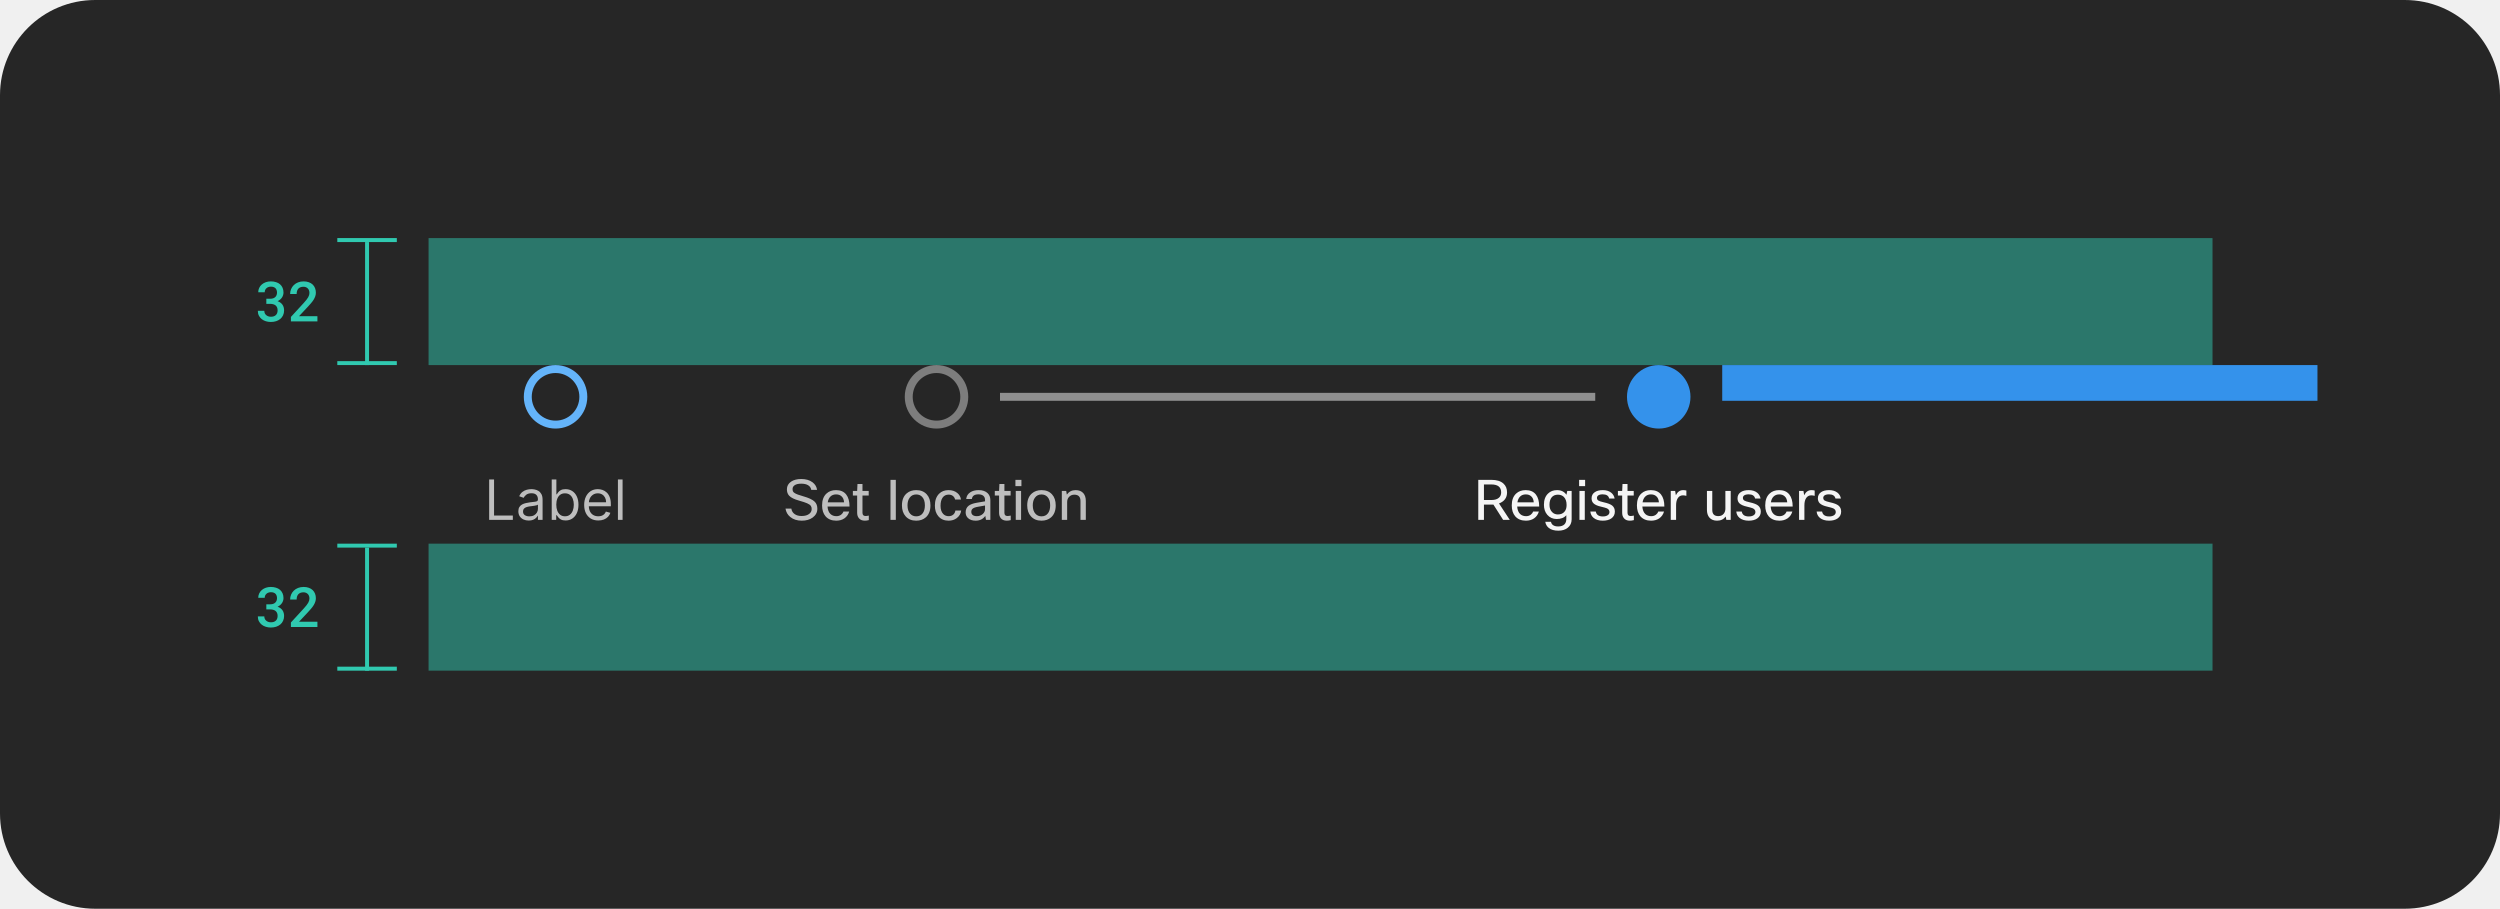
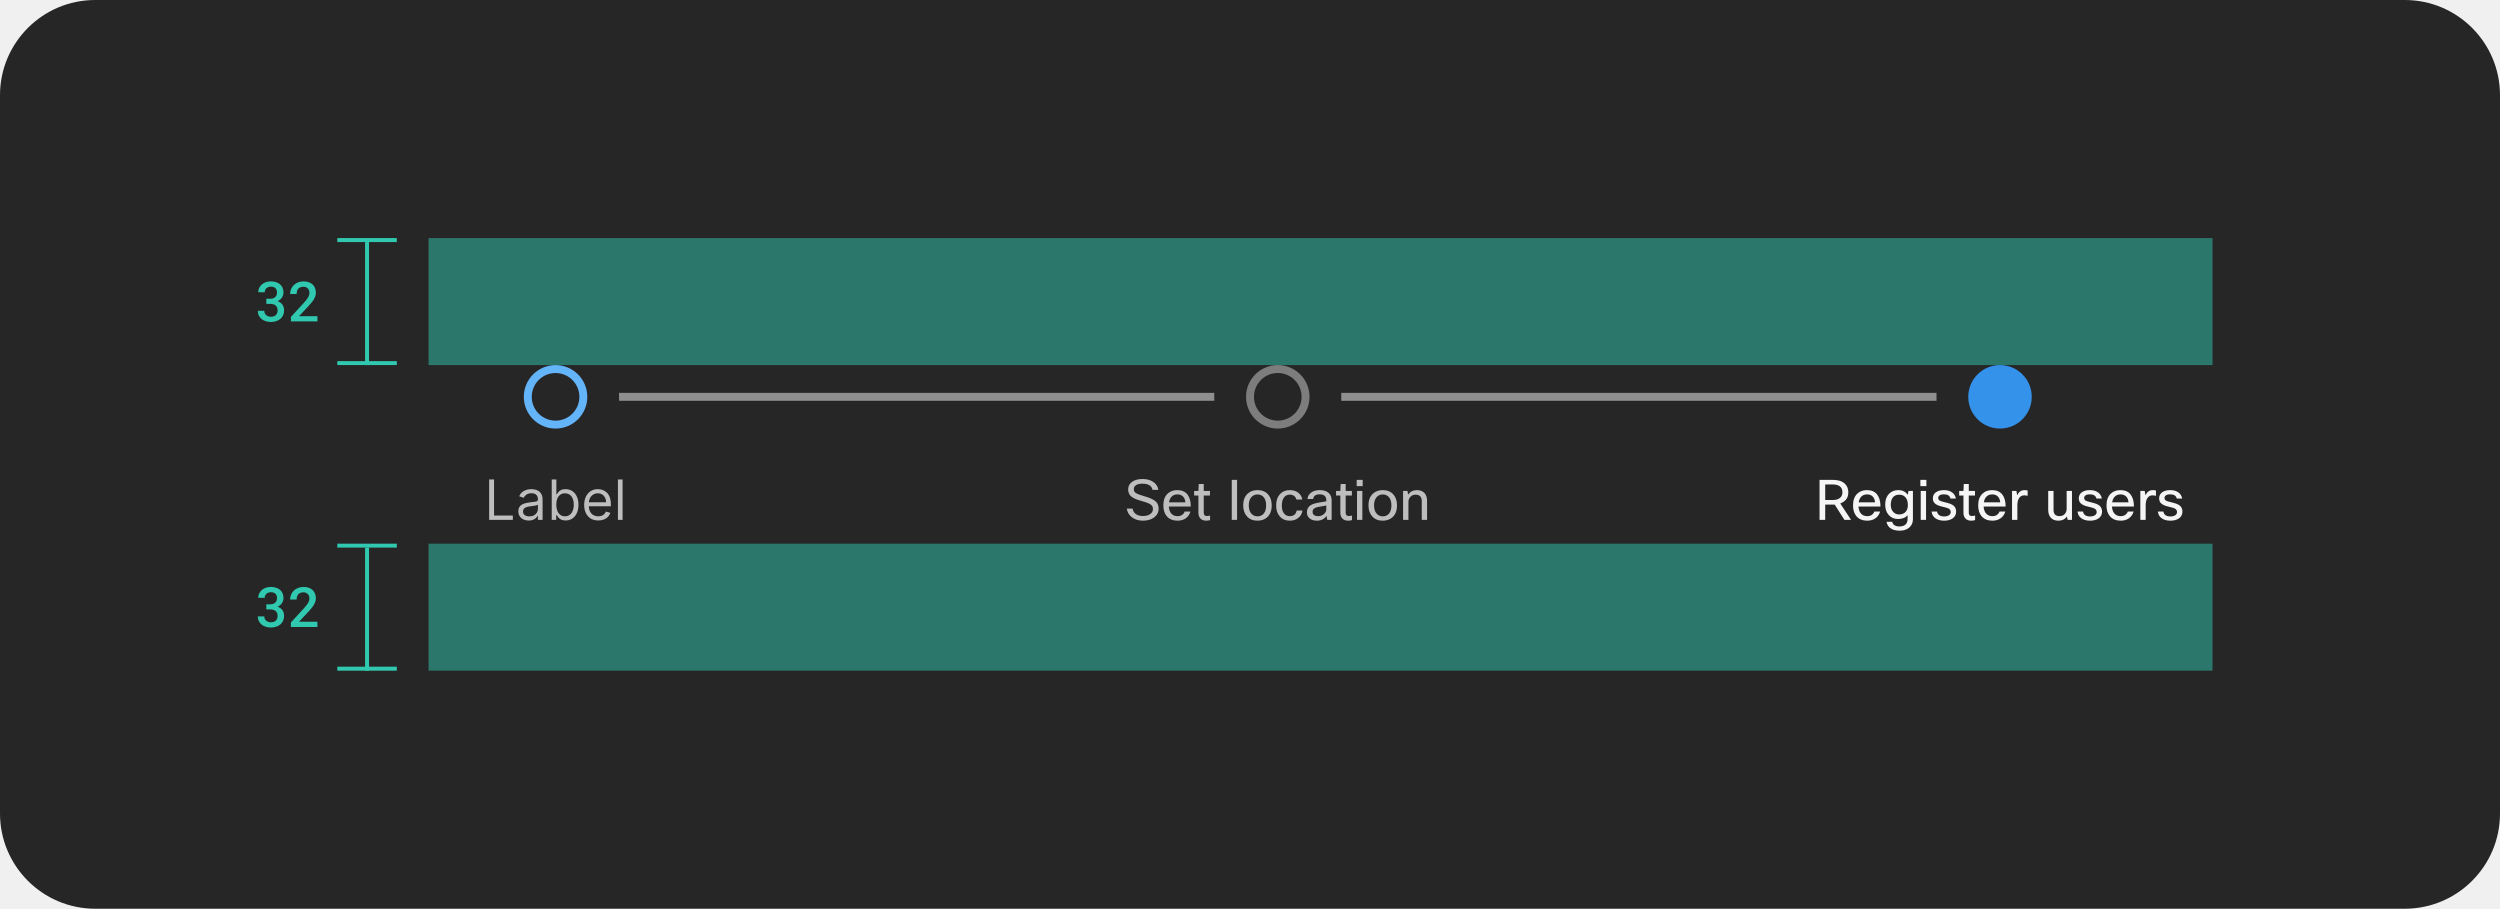
<svg xmlns="http://www.w3.org/2000/svg" width="630" height="229" viewBox="0 0 630 229" fill="none">
  <rect width="630" height="229" rx="24" fill="#262626" />
  <g clip-path="url(#clip0_2037_7172)">
    <line x1="85" y1="60.5" x2="100" y2="60.5" stroke="#30C9B0" />
    <line x1="92.5" y1="93" x2="92.5" y2="61" stroke="#30C9B0" />
    <line x1="85" y1="91.5" x2="100" y2="91.5" stroke="#30C9B0" />
  </g>
  <path d="M67.113 75.285H68.09C68.382 75.285 68.637 75.246 68.856 75.169C69.075 75.087 69.255 74.973 69.396 74.827C69.528 74.7 69.628 74.542 69.697 74.356C69.77 74.164 69.806 73.959 69.806 73.74C69.806 73.503 69.772 73.291 69.704 73.105C69.64 72.918 69.544 72.758 69.416 72.626C69.289 72.503 69.127 72.407 68.931 72.339C68.74 72.27 68.519 72.236 68.268 72.236C68.045 72.236 67.837 72.27 67.646 72.339C67.459 72.403 67.297 72.496 67.16 72.619C67.019 72.742 66.908 72.89 66.826 73.064C66.748 73.237 66.709 73.43 66.709 73.644H65.076C65.076 73.248 65.155 72.883 65.315 72.551C65.474 72.218 65.695 71.929 65.978 71.683C66.26 71.441 66.593 71.252 66.976 71.115C67.363 70.978 67.787 70.91 68.247 70.91C68.717 70.91 69.147 70.972 69.539 71.095C69.936 71.213 70.273 71.391 70.551 71.628C70.834 71.87 71.052 72.166 71.207 72.517C71.362 72.868 71.44 73.275 71.44 73.74C71.44 73.945 71.408 74.15 71.344 74.356C71.285 74.561 71.194 74.759 71.071 74.95C70.948 75.137 70.793 75.312 70.606 75.477C70.419 75.641 70.2 75.78 69.95 75.894C70.246 75.994 70.496 76.126 70.701 76.29C70.911 76.45 71.082 76.63 71.214 76.83C71.346 77.035 71.442 77.256 71.501 77.493C71.561 77.726 71.59 77.967 71.59 78.218C71.59 78.683 71.504 79.097 71.33 79.462C71.162 79.822 70.929 80.125 70.633 80.371C70.332 80.622 69.977 80.813 69.567 80.945C69.161 81.073 68.721 81.137 68.247 81.137C67.819 81.137 67.407 81.078 67.01 80.959C66.614 80.841 66.265 80.663 65.964 80.426C65.663 80.189 65.422 79.897 65.24 79.551C65.062 79.2 64.973 78.792 64.973 78.327H66.607C66.607 78.546 66.645 78.749 66.723 78.936C66.805 79.118 66.921 79.273 67.072 79.4C67.218 79.533 67.391 79.635 67.591 79.708C67.796 79.781 68.022 79.817 68.268 79.817C68.532 79.817 68.769 79.783 68.979 79.715C69.193 79.642 69.373 79.535 69.519 79.394C69.66 79.261 69.767 79.097 69.84 78.901C69.918 78.701 69.956 78.473 69.956 78.218C69.956 77.931 69.913 77.685 69.826 77.48C69.74 77.274 69.615 77.103 69.451 76.967C69.287 76.835 69.088 76.737 68.856 76.673C68.628 76.605 68.373 76.57 68.09 76.57H67.113V75.285ZM79.988 81H73.31V79.865L76.55 76.338C76.819 76.042 77.044 75.777 77.227 75.545C77.409 75.308 77.557 75.091 77.671 74.895C77.78 74.7 77.858 74.517 77.903 74.349C77.953 74.175 77.978 74.002 77.978 73.829C77.978 73.597 77.944 73.385 77.876 73.193C77.808 73.002 77.707 72.838 77.575 72.701C77.443 72.564 77.284 72.457 77.097 72.38C76.914 72.302 76.709 72.264 76.481 72.264C76.19 72.264 75.937 72.305 75.723 72.387C75.508 72.469 75.331 72.585 75.189 72.735C75.044 72.895 74.934 73.088 74.861 73.316C74.788 73.54 74.752 73.795 74.752 74.082H73.111C73.111 73.649 73.191 73.241 73.351 72.858C73.51 72.471 73.738 72.134 74.034 71.847C74.326 71.56 74.681 71.332 75.101 71.163C75.524 70.995 75.996 70.91 76.516 70.91C77.003 70.91 77.439 70.981 77.821 71.122C78.209 71.263 78.534 71.459 78.799 71.71C79.059 71.961 79.257 72.261 79.394 72.612C79.53 72.959 79.599 73.341 79.599 73.761C79.599 74.075 79.546 74.38 79.441 74.677C79.341 74.968 79.202 75.258 79.024 75.545C78.842 75.832 78.626 76.121 78.375 76.413C78.129 76.705 77.86 77.005 77.568 77.315L75.353 79.681H79.988V81Z" fill="#30C9B0" />
  <rect x="108" y="60" width="449.555" height="32" fill="#30C9B0" fill-opacity="0.5" />
  <path d="M147 100C147 103.866 143.866 107 140 107C136.134 107 133 103.866 133 100C133 96.134 136.134 93 140 93C143.866 93 147 96.134 147 100Z" stroke="#64B4FA" stroke-width="2" />
  <g clip-path="url(#clip1_2037_7172)">
    <path d="M123.268 131V120.818H124.501V129.906H129.234V131H123.268ZM133.231 131.179C132.747 131.179 132.308 131.088 131.914 130.906C131.519 130.72 131.206 130.453 130.974 130.105C130.742 129.754 130.626 129.33 130.626 128.832C130.626 128.395 130.712 128.04 130.885 127.768C131.057 127.493 131.287 127.278 131.576 127.122C131.864 126.966 132.182 126.85 132.53 126.774C132.882 126.695 133.234 126.632 133.589 126.585C134.053 126.526 134.429 126.481 134.718 126.451C135.009 126.418 135.221 126.363 135.354 126.287C135.49 126.211 135.558 126.078 135.558 125.889V125.849C135.558 125.359 135.424 124.978 135.155 124.706C134.89 124.434 134.487 124.298 133.947 124.298C133.387 124.298 132.948 124.421 132.63 124.666C132.311 124.911 132.088 125.173 131.958 125.452L130.845 125.054C131.044 124.59 131.309 124.229 131.64 123.97C131.975 123.708 132.34 123.526 132.734 123.423C133.132 123.317 133.523 123.264 133.907 123.264C134.153 123.264 134.434 123.294 134.752 123.354C135.074 123.41 135.384 123.528 135.682 123.707C135.984 123.886 136.234 124.156 136.433 124.517C136.632 124.878 136.731 125.362 136.731 125.969V131H135.558V129.966H135.498C135.419 130.132 135.286 130.309 135.1 130.498C134.915 130.687 134.668 130.848 134.36 130.98C134.051 131.113 133.675 131.179 133.231 131.179ZM133.41 130.125C133.874 130.125 134.265 130.034 134.583 129.852C134.905 129.669 135.147 129.434 135.309 129.146C135.475 128.857 135.558 128.554 135.558 128.236V127.162C135.508 127.222 135.399 127.276 135.23 127.326C135.064 127.372 134.872 127.414 134.653 127.45C134.438 127.483 134.227 127.513 134.022 127.54C133.819 127.563 133.655 127.583 133.529 127.599C133.225 127.639 132.94 127.704 132.674 127.793C132.413 127.879 132.2 128.01 132.038 128.186C131.879 128.358 131.799 128.594 131.799 128.892C131.799 129.3 131.95 129.608 132.252 129.817C132.557 130.022 132.943 130.125 133.41 130.125ZM139.032 131V120.818H140.205V124.577H140.305C140.391 124.444 140.51 124.275 140.662 124.07C140.818 123.861 141.04 123.675 141.329 123.513C141.62 123.347 142.015 123.264 142.512 123.264C143.155 123.264 143.722 123.425 144.212 123.746C144.703 124.068 145.086 124.524 145.361 125.114C145.636 125.704 145.773 126.4 145.773 127.202C145.773 128.01 145.636 128.711 145.361 129.305C145.086 129.895 144.704 130.352 144.217 130.677C143.73 130.998 143.168 131.159 142.532 131.159C142.041 131.159 141.648 131.078 141.354 130.915C141.059 130.75 140.831 130.562 140.672 130.354C140.513 130.142 140.391 129.966 140.305 129.827H140.165V131H139.032ZM140.185 127.182C140.185 127.759 140.27 128.267 140.439 128.708C140.608 129.146 140.855 129.489 141.18 129.737C141.504 129.982 141.902 130.105 142.373 130.105C142.863 130.105 143.273 129.976 143.601 129.717C143.932 129.455 144.181 129.104 144.346 128.663C144.515 128.219 144.6 127.725 144.6 127.182C144.6 126.645 144.517 126.161 144.351 125.73C144.189 125.296 143.942 124.953 143.611 124.701C143.282 124.446 142.87 124.318 142.373 124.318C141.895 124.318 141.494 124.439 141.17 124.681C140.845 124.92 140.599 125.254 140.434 125.685C140.268 126.113 140.185 126.612 140.185 127.182ZM150.77 131.159C150.034 131.159 149.399 130.997 148.866 130.672C148.335 130.344 147.926 129.886 147.638 129.3C147.353 128.71 147.21 128.024 147.21 127.241C147.21 126.459 147.353 125.77 147.638 125.173C147.926 124.573 148.327 124.106 148.841 123.771C149.358 123.433 149.961 123.264 150.65 123.264C151.048 123.264 151.441 123.33 151.829 123.463C152.216 123.596 152.569 123.811 152.888 124.109C153.206 124.404 153.459 124.795 153.648 125.283C153.837 125.77 153.932 126.37 153.932 127.082V127.58H148.045V126.565H152.738C152.738 126.134 152.652 125.75 152.48 125.412C152.311 125.074 152.069 124.807 151.754 124.612C151.443 124.416 151.075 124.318 150.65 124.318C150.183 124.318 149.779 124.434 149.437 124.666C149.099 124.895 148.839 125.193 148.657 125.561C148.474 125.929 148.383 126.323 148.383 126.744V127.42C148.383 127.997 148.483 128.486 148.682 128.887C148.884 129.285 149.164 129.588 149.522 129.797C149.88 130.002 150.296 130.105 150.77 130.105C151.078 130.105 151.356 130.062 151.605 129.976C151.857 129.886 152.074 129.754 152.256 129.578C152.439 129.399 152.579 129.177 152.679 128.912L153.812 129.23C153.693 129.615 153.492 129.953 153.211 130.244C152.929 130.533 152.581 130.758 152.167 130.92C151.752 131.08 151.287 131.159 150.77 131.159ZM156.89 120.818V131H155.716V120.818H156.89Z" fill="white" fill-opacity="0.7" />
  </g>
-   <path d="M243 100C243 103.866 239.866 107 236 107C232.134 107 229 103.866 229 100C229 96.134 232.134 93 236 93C239.866 93 243 96.134 243 100Z" stroke="white" stroke-opacity="0.4" stroke-width="2" />
+   <rect x="156" y="99" width="150" height="2" fill="#8F8F8F" />
+   <path d="M329 100C329 103.866 325.866 107 322 107C318.134 107 315 103.866 315 100C315 96.134 318.134 93 322 93C325.866 93 329 96.134 329 100Z" stroke="white" stroke-opacity="0.4" stroke-width="2" />
  <g clip-path="url(#clip2_2037_7172)">
-     <path d="M204.543 128.27C204.543 127.934 204.468 127.668 204.319 127.472C204.151 127.239 203.843 127.024 203.395 126.828C202.947 126.632 202.27 126.408 201.365 126.156C200.152 125.82 199.316 125.405 198.859 124.91C198.486 124.509 198.299 123.972 198.299 123.3C198.299 122.488 198.654 121.844 199.363 121.368C200.016 120.929 200.866 120.71 201.911 120.71C203.078 120.71 204.025 120.985 204.753 121.536C205.406 122.021 205.789 122.656 205.901 123.44H204.431C204.347 122.908 204.067 122.511 203.591 122.25C203.171 122.007 202.611 121.886 201.911 121.886C201.127 121.886 200.548 122.035 200.175 122.334C199.876 122.567 199.727 122.871 199.727 123.244C199.727 123.487 199.764 123.687 199.839 123.846C199.923 123.995 200.063 124.131 200.259 124.252C200.623 124.495 201.328 124.761 202.373 125.05C203.829 125.461 204.814 125.927 205.327 126.45C205.756 126.879 205.971 127.467 205.971 128.214C205.971 129.101 205.584 129.833 204.809 130.412C204.081 130.944 203.157 131.21 202.037 131.21C200.87 131.21 199.904 130.897 199.139 130.272C198.476 129.731 198.08 129.031 197.949 128.172H199.419C199.512 128.788 199.806 129.259 200.301 129.586C200.749 129.885 201.318 130.034 202.009 130.034C202.868 130.034 203.526 129.838 203.983 129.446C204.356 129.129 204.543 128.737 204.543 128.27ZM212.541 128.9H213.997C213.792 129.637 213.386 130.216 212.779 130.636C212.21 131.019 211.529 131.21 210.735 131.21C209.587 131.21 208.691 130.846 208.047 130.118C207.459 129.437 207.165 128.517 207.165 127.36C207.165 126.044 207.539 125.045 208.285 124.364C208.901 123.795 209.695 123.51 210.665 123.51C211.804 123.51 212.663 123.879 213.241 124.616C213.801 125.325 214.081 126.338 214.081 127.654H208.537C208.593 128.513 208.855 129.152 209.321 129.572C209.704 129.908 210.189 130.076 210.777 130.076C211.235 130.076 211.631 129.95 211.967 129.698C212.247 129.483 212.439 129.217 212.541 128.9ZM210.693 124.588C210.096 124.588 209.615 124.775 209.251 125.148C208.906 125.493 208.687 125.974 208.593 126.59H212.709C212.663 125.89 212.429 125.367 212.009 125.022C211.673 124.733 211.235 124.588 210.693 124.588ZM218.941 129.922V131.07C218.596 131.163 218.264 131.21 217.947 131.21C217.275 131.21 216.771 131 216.435 130.58C216.146 130.235 216.001 129.773 216.001 129.194V124.868H214.923V123.72H216.001L216.085 121.97H217.345V123.72H218.913V124.868H217.345V129.222C217.345 129.763 217.602 130.034 218.115 130.034C218.358 130.034 218.633 129.997 218.941 129.922ZM225.746 120.92V131H224.402V120.92H225.746ZM227.29 127.36C227.29 126.025 227.687 125.017 228.48 124.336C229.115 123.785 229.918 123.51 230.888 123.51C232.018 123.51 232.904 123.869 233.548 124.588C234.164 125.26 234.472 126.184 234.472 127.36C234.472 128.676 234.085 129.679 233.31 130.37C232.676 130.93 231.864 131.21 230.874 131.21C229.745 131.21 228.854 130.837 228.2 130.09C227.594 129.409 227.29 128.499 227.29 127.36ZM228.69 127.36C228.69 128.293 228.928 129.007 229.404 129.502C229.796 129.913 230.296 130.118 230.902 130.118C231.612 130.118 232.158 129.852 232.54 129.32C232.895 128.835 233.072 128.181 233.072 127.36C233.072 126.408 232.839 125.689 232.372 125.204C231.99 124.803 231.495 124.602 230.888 124.602C230.188 124.602 229.642 124.868 229.25 125.4C228.877 125.885 228.69 126.539 228.69 127.36ZM240.755 128.662H242.225C242.113 129.446 241.745 130.076 241.119 130.552C240.55 130.991 239.855 131.21 239.033 131.21C237.96 131.21 237.106 130.841 236.471 130.104C235.883 129.423 235.589 128.527 235.589 127.416C235.589 126.128 235.944 125.129 236.653 124.42C237.26 123.813 238.049 123.51 239.019 123.51C239.915 123.51 240.653 123.748 241.231 124.224C241.745 124.644 242.057 125.195 242.169 125.876H240.685C240.592 125.484 240.401 125.181 240.111 124.966C239.831 124.751 239.477 124.644 239.047 124.644C238.385 124.644 237.876 124.905 237.521 125.428C237.185 125.913 237.017 126.59 237.017 127.458C237.017 128.363 237.241 129.049 237.689 129.516C238.044 129.889 238.501 130.076 239.061 130.076C239.547 130.076 239.943 129.936 240.251 129.656C240.522 129.413 240.69 129.082 240.755 128.662ZM244.909 125.75H243.481C243.556 125.022 243.901 124.457 244.517 124.056C245.068 123.692 245.763 123.51 246.603 123.51C247.602 123.51 248.367 123.771 248.899 124.294C249.347 124.742 249.571 125.321 249.571 126.03V131H248.465L248.297 130.006C247.728 130.809 246.916 131.21 245.861 131.21C245.031 131.21 244.382 130.986 243.915 130.538C243.533 130.165 243.341 129.693 243.341 129.124C243.341 128.405 243.589 127.85 244.083 127.458C244.522 127.113 245.194 126.861 246.099 126.702L248.227 126.338V125.974C248.227 125.498 248.064 125.139 247.737 124.896C247.448 124.681 247.051 124.574 246.547 124.574C245.558 124.574 245.012 124.966 244.909 125.75ZM246.183 130.076C246.753 130.076 247.247 129.889 247.667 129.516C248.041 129.171 248.227 128.774 248.227 128.326V127.388L246.421 127.71C245.759 127.822 245.306 127.995 245.063 128.228C244.867 128.415 244.769 128.667 244.769 128.984C244.769 129.339 244.891 129.609 245.133 129.796C245.376 129.983 245.726 130.076 246.183 130.076ZM254.707 129.922V131.07C254.361 131.163 254.03 131.21 253.713 131.21C253.041 131.21 252.537 131 252.201 130.58C251.911 130.235 251.767 129.773 251.767 129.194V124.868H250.689V123.72H251.767L251.851 121.97H253.111V123.72H254.679V124.868H253.111V129.222C253.111 129.763 253.367 130.034 253.881 130.034C254.123 130.034 254.399 129.997 254.707 129.922ZM257.398 122.502H255.886V120.92H257.398V122.502ZM257.314 131H255.97V123.72H257.314V131ZM258.859 127.36C258.859 126.025 259.255 125.017 260.049 124.336C260.683 123.785 261.486 123.51 262.457 123.51C263.586 123.51 264.473 123.869 265.117 124.588C265.733 125.26 266.041 126.184 266.041 127.36C266.041 128.676 265.653 129.679 264.879 130.37C264.244 130.93 263.432 131.21 262.443 131.21C261.313 131.21 260.422 130.837 259.769 130.09C259.162 129.409 258.859 128.499 258.859 127.36ZM260.259 127.36C260.259 128.293 260.497 129.007 260.973 129.502C261.365 129.913 261.864 130.118 262.471 130.118C263.18 130.118 263.726 129.852 264.109 129.32C264.463 128.835 264.641 128.181 264.641 127.36C264.641 126.408 264.407 125.689 263.941 125.204C263.558 124.803 263.063 124.602 262.457 124.602C261.757 124.602 261.211 124.868 260.819 125.4C260.445 125.885 260.259 126.539 260.259 127.36ZM268.922 131H267.578V123.72H268.684L268.838 124.644C269.379 123.888 270.116 123.51 271.05 123.51C271.908 123.51 272.566 123.776 273.024 124.308C273.425 124.784 273.626 125.433 273.626 126.254V131H272.282V126.268C272.282 125.195 271.764 124.658 270.728 124.658C270.186 124.658 269.743 124.845 269.398 125.218C269.08 125.554 268.922 125.983 268.922 126.506V131Z" fill="white" fill-opacity="0.7" />
+     <path d="M290.543 128.27C290.543 127.934 290.468 127.668 290.319 127.472C290.151 127.239 289.843 127.024 289.395 126.828C288.947 126.632 288.27 126.408 287.365 126.156C286.152 125.82 285.316 125.405 284.859 124.91C284.486 124.509 284.299 123.972 284.299 123.3C284.299 122.488 284.654 121.844 285.363 121.368C286.016 120.929 286.866 120.71 287.911 120.71C289.078 120.71 290.025 120.985 290.753 121.536C291.406 122.021 291.789 122.656 291.901 123.44H290.431C290.347 122.908 290.067 122.511 289.591 122.25C289.171 122.007 288.611 121.886 287.911 121.886C287.127 121.886 286.548 122.035 286.175 122.334C285.876 122.567 285.727 122.871 285.727 123.244C285.727 123.487 285.764 123.687 285.839 123.846C285.923 123.995 286.063 124.131 286.259 124.252C286.623 124.495 287.328 124.761 288.373 125.05C289.829 125.461 290.814 125.927 291.327 126.45C291.756 126.879 291.971 127.467 291.971 128.214C291.971 129.101 291.584 129.833 290.809 130.412C290.081 130.944 289.157 131.21 288.037 131.21C286.87 131.21 285.904 130.897 285.139 130.272C284.476 129.731 284.08 129.031 283.949 128.172H285.419C285.512 128.788 285.806 129.259 286.301 129.586C286.749 129.885 287.318 130.034 288.009 130.034C288.868 130.034 289.526 129.838 289.983 129.446C290.356 129.129 290.543 128.737 290.543 128.27ZM298.541 128.9H299.997C299.792 129.637 299.386 130.216 298.779 130.636C298.21 131.019 297.529 131.21 296.735 131.21C295.587 131.21 294.691 130.846 294.047 130.118C293.459 129.437 293.165 128.517 293.165 127.36C293.165 126.044 293.539 125.045 294.285 124.364C294.901 123.795 295.695 123.51 296.665 123.51C297.804 123.51 298.663 123.879 299.241 124.616C299.801 125.325 300.081 126.338 300.081 127.654H294.537C294.593 128.513 294.855 129.152 295.321 129.572C295.704 129.908 296.189 130.076 296.777 130.076C297.235 130.076 297.631 129.95 297.967 129.698C298.247 129.483 298.439 129.217 298.541 128.9ZM296.693 124.588C296.096 124.588 295.615 124.775 295.251 125.148C294.906 125.493 294.687 125.974 294.593 126.59H298.709C298.663 125.89 298.429 125.367 298.009 125.022C297.673 124.733 297.235 124.588 296.693 124.588ZM304.941 129.922V131.07C304.596 131.163 304.264 131.21 303.947 131.21C303.275 131.21 302.771 131 302.435 130.58C302.146 130.235 302.001 129.773 302.001 129.194V124.868H300.923V123.72H302.001L302.085 121.97H303.345V123.72H304.913V124.868H303.345V129.222C303.345 129.763 303.602 130.034 304.115 130.034C304.358 130.034 304.633 129.997 304.941 129.922ZM311.746 120.92V131H310.402V120.92H311.746ZM313.29 127.36C313.29 126.025 313.687 125.017 314.48 124.336C315.115 123.785 315.918 123.51 316.888 123.51C318.018 123.51 318.904 123.869 319.548 124.588C320.164 125.26 320.472 126.184 320.472 127.36C320.472 128.676 320.085 129.679 319.31 130.37C318.676 130.93 317.864 131.21 316.874 131.21C315.745 131.21 314.854 130.837 314.2 130.09C313.594 129.409 313.29 128.499 313.29 127.36ZM314.69 127.36C314.69 128.293 314.928 129.007 315.404 129.502C315.796 129.913 316.296 130.118 316.902 130.118C317.612 130.118 318.158 129.852 318.54 129.32C318.895 128.835 319.072 128.181 319.072 127.36C319.072 126.408 318.839 125.689 318.372 125.204C317.99 124.803 317.495 124.602 316.888 124.602C316.188 124.602 315.642 124.868 315.25 125.4C314.877 125.885 314.69 126.539 314.69 127.36ZM326.755 128.662H328.225C328.113 129.446 327.745 130.076 327.119 130.552C326.55 130.991 325.855 131.21 325.033 131.21C323.96 131.21 323.106 130.841 322.471 130.104C321.883 129.423 321.589 128.527 321.589 127.416C321.589 126.128 321.944 125.129 322.653 124.42C323.26 123.813 324.049 123.51 325.019 123.51C325.915 123.51 326.653 123.748 327.231 124.224C327.745 124.644 328.057 125.195 328.169 125.876H326.685C326.592 125.484 326.401 125.181 326.111 124.966C325.831 124.751 325.477 124.644 325.047 124.644C324.385 124.644 323.876 124.905 323.521 125.428C323.185 125.913 323.017 126.59 323.017 127.458C323.017 128.363 323.241 129.049 323.689 129.516C324.044 129.889 324.501 130.076 325.061 130.076C325.547 130.076 325.943 129.936 326.251 129.656C326.522 129.413 326.69 129.082 326.755 128.662ZM330.909 125.75H329.481C329.556 125.022 329.901 124.457 330.517 124.056C331.068 123.692 331.763 123.51 332.603 123.51C333.602 123.51 334.367 123.771 334.899 124.294C335.347 124.742 335.571 125.321 335.571 126.03V131H334.465L334.297 130.006C333.728 130.809 332.916 131.21 331.861 131.21C331.031 131.21 330.382 130.986 329.915 130.538C329.533 130.165 329.341 129.693 329.341 129.124C329.341 128.405 329.589 127.85 330.083 127.458C330.522 127.113 331.194 126.861 332.099 126.702L334.227 126.338V125.974C334.227 125.498 334.064 125.139 333.737 124.896C333.448 124.681 333.051 124.574 332.547 124.574C331.558 124.574 331.012 124.966 330.909 125.75ZM332.183 130.076C332.753 130.076 333.247 129.889 333.667 129.516C334.041 129.171 334.227 128.774 334.227 128.326V127.388L332.421 127.71C331.759 127.822 331.306 127.995 331.063 128.228C330.867 128.415 330.769 128.667 330.769 128.984C330.769 129.339 330.891 129.609 331.133 129.796C331.376 129.983 331.726 130.076 332.183 130.076ZM340.707 129.922V131.07C340.361 131.163 340.03 131.21 339.713 131.21C339.041 131.21 338.537 131 338.201 130.58C337.911 130.235 337.767 129.773 337.767 129.194V124.868H336.689V123.72H337.767L337.851 121.97H339.111V123.72H340.679V124.868H339.111V129.222C339.111 129.763 339.367 130.034 339.881 130.034C340.123 130.034 340.399 129.997 340.707 129.922ZM343.398 122.502H341.886V120.92H343.398V122.502ZM343.314 131H341.97V123.72H343.314V131ZM344.859 127.36C344.859 126.025 345.255 125.017 346.049 124.336C346.683 123.785 347.486 123.51 348.457 123.51C349.586 123.51 350.473 123.869 351.117 124.588C351.733 125.26 352.041 126.184 352.041 127.36C352.041 128.676 351.653 129.679 350.879 130.37C350.244 130.93 349.432 131.21 348.443 131.21C347.313 131.21 346.422 130.837 345.769 130.09C345.162 129.409 344.859 128.499 344.859 127.36ZM346.259 127.36C346.259 128.293 346.497 129.007 346.973 129.502C347.365 129.913 347.864 130.118 348.471 130.118C349.18 130.118 349.726 129.852 350.109 129.32C350.463 128.835 350.641 128.181 350.641 127.36C350.641 126.408 350.407 125.689 349.941 125.204C349.558 124.803 349.063 124.602 348.457 124.602C347.757 124.602 347.211 124.868 346.819 125.4C346.445 125.885 346.259 126.539 346.259 127.36ZM354.922 131H353.578V123.72H354.684L354.838 124.644C355.379 123.888 356.116 123.51 357.05 123.51C357.908 123.51 358.566 123.776 359.024 124.308C359.425 124.784 359.626 125.433 359.626 126.254V131H358.282V126.268C358.282 125.195 357.764 124.658 356.728 124.658C356.186 124.658 355.743 124.845 355.398 125.218C355.08 125.554 354.922 125.983 354.922 126.506V131Z" fill="white" fill-opacity="0.7" />
  </g>
-   <rect x="252" y="99" width="150" height="2" fill="#8F8F8F" />
-   <path fill-rule="evenodd" clip-rule="evenodd" d="M418 108C422.418 108 426 104.418 426 100C426 95.582 422.418 92 418 92C413.582 92 410 95.582 410 100C410 104.418 413.582 108 418 108Z" fill="#3492EB" />
+   <rect x="338" y="99" width="150" height="2" fill="#8F8F8F" />
+   <path fill-rule="evenodd" clip-rule="evenodd" d="M504 108C508.418 108 512 104.418 512 100C512 95.582 508.418 92 504 92C499.582 92 496 95.582 496 100C496 104.418 499.582 108 504 108Z" fill="#3492EB" />
  <g clip-path="url(#clip3_2037_7172)">
-     <path d="M380.463 131H378.783L376.347 127.164H373.953V131H372.525V120.92H375.787C377.159 120.92 378.185 121.233 378.867 121.858C379.473 122.399 379.777 123.141 379.777 124.084C379.777 125.428 379.1 126.357 377.747 126.87L380.463 131ZM375.815 122.082H373.953V126.002H375.857C376.687 126.002 377.317 125.806 377.747 125.414C378.111 125.078 378.293 124.635 378.293 124.084C378.293 122.749 377.467 122.082 375.815 122.082ZM386.338 128.9H387.794C387.589 129.637 387.183 130.216 386.576 130.636C386.007 131.019 385.326 131.21 384.532 131.21C383.384 131.21 382.488 130.846 381.844 130.118C381.256 129.437 380.962 128.517 380.962 127.36C380.962 126.044 381.336 125.045 382.082 124.364C382.698 123.795 383.492 123.51 384.462 123.51C385.601 123.51 386.46 123.879 387.038 124.616C387.598 125.325 387.878 126.338 387.878 127.654H382.334C382.39 128.513 382.652 129.152 383.118 129.572C383.501 129.908 383.986 130.076 384.574 130.076C385.032 130.076 385.428 129.95 385.764 129.698C386.044 129.483 386.236 129.217 386.338 128.9ZM384.49 124.588C383.893 124.588 383.412 124.775 383.048 125.148C382.703 125.493 382.484 125.974 382.39 126.59H386.506C386.46 125.89 386.226 125.367 385.806 125.022C385.47 124.733 385.032 124.588 384.49 124.588ZM389.406 131.49H390.848C390.913 131.863 391.1 132.153 391.408 132.358C391.725 132.563 392.14 132.666 392.654 132.666C393.372 132.666 393.909 132.479 394.264 132.106C394.562 131.789 394.712 131.345 394.712 130.776V129.838C394.17 130.473 393.363 130.79 392.29 130.79C391.319 130.79 390.53 130.44 389.924 129.74C389.354 129.087 389.07 128.237 389.07 127.192C389.07 125.979 389.415 125.041 390.106 124.378C390.694 123.799 391.45 123.51 392.374 123.51C393.419 123.51 394.208 123.902 394.74 124.686L394.95 123.72H396.056V130.846C396.056 131.761 395.724 132.479 395.062 133.002C394.464 133.487 393.676 133.73 392.696 133.73C391.678 133.73 390.88 133.501 390.302 133.044C389.816 132.661 389.518 132.143 389.406 131.49ZM390.47 127.22C390.47 128.013 390.703 128.634 391.17 129.082C391.552 129.455 392.024 129.642 392.584 129.642C393.321 129.642 393.886 129.399 394.278 128.914C394.614 128.503 394.782 127.953 394.782 127.262C394.782 126.375 394.553 125.699 394.096 125.232C393.713 124.849 393.209 124.658 392.584 124.658C391.893 124.658 391.361 124.896 390.988 125.372C390.642 125.82 390.47 126.436 390.47 127.22ZM399.449 122.502H397.937V120.92H399.449V122.502ZM399.365 131H398.021V123.72H399.365V131ZM405.586 129.026C405.586 128.615 405.371 128.307 404.942 128.102C404.69 127.99 404.2 127.85 403.472 127.682C402.576 127.486 401.936 127.201 401.554 126.828C401.236 126.511 401.078 126.095 401.078 125.582C401.078 124.901 401.353 124.378 401.904 124.014C402.398 123.678 403.066 123.51 403.906 123.51C404.774 123.51 405.478 123.725 406.02 124.154C406.486 124.527 406.776 125.022 406.888 125.638H405.516C405.357 124.929 404.816 124.574 403.892 124.574C403.378 124.574 402.996 124.667 402.744 124.854C402.538 125.013 402.436 125.213 402.436 125.456C402.436 125.755 402.548 125.979 402.772 126.128C403.005 126.277 403.458 126.427 404.13 126.576C405.156 126.8 405.87 127.075 406.272 127.402C406.72 127.766 406.944 128.275 406.944 128.928C406.944 129.656 406.645 130.23 406.048 130.65C405.506 131.023 404.792 131.21 403.906 131.21C402.935 131.21 402.165 130.977 401.596 130.51C401.101 130.099 400.826 129.567 400.77 128.914H402.142C402.291 129.735 402.884 130.146 403.92 130.146C404.48 130.146 404.914 130.025 405.222 129.782C405.464 129.586 405.586 129.334 405.586 129.026ZM411.728 129.922V131.07C411.383 131.163 411.051 131.21 410.734 131.21C410.062 131.21 409.558 131 409.222 130.58C408.933 130.235 408.788 129.773 408.788 129.194V124.868H407.71V123.72H408.788L408.872 121.97H410.132V123.72H411.7V124.868H410.132V129.222C410.132 129.763 410.389 130.034 410.902 130.034C411.145 130.034 411.42 129.997 411.728 129.922ZM417.879 128.9H419.335C419.13 129.637 418.724 130.216 418.117 130.636C417.548 131.019 416.867 131.21 416.073 131.21C414.925 131.21 414.029 130.846 413.385 130.118C412.797 129.437 412.503 128.517 412.503 127.36C412.503 126.044 412.877 125.045 413.623 124.364C414.239 123.795 415.033 123.51 416.003 123.51C417.142 123.51 418.001 123.879 418.579 124.616C419.139 125.325 419.419 126.338 419.419 127.654H413.875C413.931 128.513 414.193 129.152 414.659 129.572C415.042 129.908 415.527 130.076 416.115 130.076C416.573 130.076 416.969 129.95 417.305 129.698C417.585 129.483 417.777 129.217 417.879 128.9ZM416.031 124.588C415.434 124.588 414.953 124.775 414.589 125.148C414.244 125.493 414.025 125.974 413.931 126.59H418.047C418.001 125.89 417.767 125.367 417.347 125.022C417.011 124.733 416.573 124.588 416.031 124.588ZM422.375 131H421.031V123.72H422.137L422.319 124.798C422.729 123.939 423.345 123.51 424.167 123.51C424.437 123.51 424.703 123.543 424.965 123.608V124.952C424.647 124.868 424.363 124.826 424.111 124.826C423.569 124.826 423.145 125.045 422.837 125.484C422.529 125.923 422.375 126.543 422.375 127.346V131ZM430.148 123.72H431.492V128.494C431.492 129.539 431.996 130.062 433.004 130.062C433.62 130.062 434.092 129.843 434.418 129.404C434.67 129.068 434.796 128.653 434.796 128.158V123.72H436.14V131H435.034L434.88 130.16C434.367 130.86 433.639 131.21 432.696 131.21C431.866 131.21 431.226 130.953 430.778 130.44C430.358 129.964 430.148 129.306 430.148 128.466V123.72ZM442.363 129.026C442.363 128.615 442.148 128.307 441.719 128.102C441.467 127.99 440.977 127.85 440.249 127.682C439.353 127.486 438.714 127.201 438.331 126.828C438.014 126.511 437.855 126.095 437.855 125.582C437.855 124.901 438.13 124.378 438.681 124.014C439.176 123.678 439.843 123.51 440.683 123.51C441.551 123.51 442.256 123.725 442.797 124.154C443.264 124.527 443.553 125.022 443.665 125.638H442.293C442.134 124.929 441.593 124.574 440.669 124.574C440.156 124.574 439.773 124.667 439.521 124.854C439.316 125.013 439.213 125.213 439.213 125.456C439.213 125.755 439.325 125.979 439.549 126.128C439.782 126.277 440.235 126.427 440.907 126.576C441.934 126.8 442.648 127.075 443.049 127.402C443.497 127.766 443.721 128.275 443.721 128.928C443.721 129.656 443.422 130.23 442.825 130.65C442.284 131.023 441.57 131.21 440.683 131.21C439.712 131.21 438.942 130.977 438.373 130.51C437.878 130.099 437.603 129.567 437.547 128.914H438.919C439.068 129.735 439.661 130.146 440.697 130.146C441.257 130.146 441.691 130.025 441.999 129.782C442.242 129.586 442.363 129.334 442.363 129.026ZM450.213 128.9H451.669C451.464 129.637 451.058 130.216 450.451 130.636C449.882 131.019 449.201 131.21 448.407 131.21C447.259 131.21 446.363 130.846 445.719 130.118C445.131 129.437 444.837 128.517 444.837 127.36C444.837 126.044 445.211 125.045 445.957 124.364C446.573 123.795 447.367 123.51 448.337 123.51C449.476 123.51 450.335 123.879 450.913 124.616C451.473 125.325 451.753 126.338 451.753 127.654H446.209C446.265 128.513 446.527 129.152 446.993 129.572C447.376 129.908 447.861 130.076 448.449 130.076C448.907 130.076 449.303 129.95 449.639 129.698C449.919 129.483 450.111 129.217 450.213 128.9ZM448.365 124.588C447.768 124.588 447.287 124.775 446.923 125.148C446.578 125.493 446.359 125.974 446.265 126.59H450.381C450.335 125.89 450.101 125.367 449.681 125.022C449.345 124.733 448.907 124.588 448.365 124.588ZM454.709 131H453.365V123.72H454.471L454.653 124.798C455.063 123.939 455.679 123.51 456.501 123.51C456.771 123.51 457.037 123.543 457.299 123.608V124.952C456.981 124.868 456.697 124.826 456.445 124.826C455.903 124.826 455.479 125.045 455.171 125.484C454.863 125.923 454.709 126.543 454.709 127.346V131ZM462.611 129.026C462.611 128.615 462.396 128.307 461.967 128.102C461.715 127.99 461.225 127.85 460.497 127.682C459.601 127.486 458.962 127.201 458.579 126.828C458.262 126.511 458.103 126.095 458.103 125.582C458.103 124.901 458.378 124.378 458.929 124.014C459.424 123.678 460.091 123.51 460.931 123.51C461.799 123.51 462.504 123.725 463.045 124.154C463.512 124.527 463.801 125.022 463.913 125.638H462.541C462.382 124.929 461.841 124.574 460.917 124.574C460.404 124.574 460.021 124.667 459.769 124.854C459.564 125.013 459.461 125.213 459.461 125.456C459.461 125.755 459.573 125.979 459.797 126.128C460.03 126.277 460.483 126.427 461.155 126.576C462.182 126.8 462.896 127.075 463.297 127.402C463.745 127.766 463.969 128.275 463.969 128.928C463.969 129.656 463.67 130.23 463.073 130.65C462.532 131.023 461.818 131.21 460.931 131.21C459.96 131.21 459.19 130.977 458.621 130.51C458.126 130.099 457.851 129.567 457.795 128.914H459.167C459.316 129.735 459.909 130.146 460.945 130.146C461.505 130.146 461.939 130.025 462.247 129.782C462.49 129.586 462.611 129.334 462.611 129.026Z" fill="white" fill-opacity="0.95" />
+     <path d="M466.463 131H464.783L462.347 127.164H459.953V131H458.525V120.92H461.787C463.159 120.92 464.185 121.233 464.867 121.858C465.473 122.399 465.777 123.141 465.777 124.084C465.777 125.428 465.1 126.357 463.747 126.87L466.463 131ZM461.815 122.082H459.953V126.002H461.857C462.687 126.002 463.317 125.806 463.747 125.414C464.111 125.078 464.293 124.635 464.293 124.084C464.293 122.749 463.467 122.082 461.815 122.082ZM472.338 128.9H473.794C473.589 129.637 473.183 130.216 472.576 130.636C472.007 131.019 471.326 131.21 470.532 131.21C469.384 131.21 468.488 130.846 467.844 130.118C467.256 129.437 466.962 128.517 466.962 127.36C466.962 126.044 467.336 125.045 468.082 124.364C468.698 123.795 469.492 123.51 470.462 123.51C471.601 123.51 472.46 123.879 473.038 124.616C473.598 125.325 473.878 126.338 473.878 127.654H468.334C468.39 128.513 468.652 129.152 469.118 129.572C469.501 129.908 469.986 130.076 470.574 130.076C471.032 130.076 471.428 129.95 471.764 129.698C472.044 129.483 472.236 129.217 472.338 128.9ZM470.49 124.588C469.893 124.588 469.412 124.775 469.048 125.148C468.703 125.493 468.484 125.974 468.39 126.59H472.506C472.46 125.89 472.226 125.367 471.806 125.022C471.47 124.733 471.032 124.588 470.49 124.588ZM475.406 131.49H476.848C476.913 131.863 477.1 132.153 477.408 132.358C477.725 132.563 478.14 132.666 478.654 132.666C479.372 132.666 479.909 132.479 480.264 132.106C480.562 131.789 480.712 131.345 480.712 130.776V129.838C480.17 130.473 479.363 130.79 478.29 130.79C477.319 130.79 476.53 130.44 475.924 129.74C475.354 129.087 475.07 128.237 475.07 127.192C475.07 125.979 475.415 125.041 476.106 124.378C476.694 123.799 477.45 123.51 478.374 123.51C479.419 123.51 480.208 123.902 480.74 124.686L480.95 123.72H482.056V130.846C482.056 131.761 481.724 132.479 481.062 133.002C480.464 133.487 479.676 133.73 478.696 133.73C477.678 133.73 476.88 133.501 476.302 133.044C475.816 132.661 475.518 132.143 475.406 131.49ZM476.47 127.22C476.47 128.013 476.703 128.634 477.17 129.082C477.552 129.455 478.024 129.642 478.584 129.642C479.321 129.642 479.886 129.399 480.278 128.914C480.614 128.503 480.782 127.953 480.782 127.262C480.782 126.375 480.553 125.699 480.096 125.232C479.713 124.849 479.209 124.658 478.584 124.658C477.893 124.658 477.361 124.896 476.988 125.372C476.642 125.82 476.47 126.436 476.47 127.22ZM485.449 122.502H483.937V120.92H485.449V122.502ZM485.365 131H484.021V123.72H485.365V131ZM491.586 129.026C491.586 128.615 491.371 128.307 490.942 128.102C490.69 127.99 490.2 127.85 489.472 127.682C488.576 127.486 487.936 127.201 487.554 126.828C487.236 126.511 487.078 126.095 487.078 125.582C487.078 124.901 487.353 124.378 487.904 124.014C488.398 123.678 489.066 123.51 489.906 123.51C490.774 123.51 491.478 123.725 492.02 124.154C492.486 124.527 492.776 125.022 492.888 125.638H491.516C491.357 124.929 490.816 124.574 489.892 124.574C489.378 124.574 488.996 124.667 488.744 124.854C488.538 125.013 488.436 125.213 488.436 125.456C488.436 125.755 488.548 125.979 488.772 126.128C489.005 126.277 489.458 126.427 490.13 126.576C491.156 126.8 491.87 127.075 492.272 127.402C492.72 127.766 492.944 128.275 492.944 128.928C492.944 129.656 492.645 130.23 492.048 130.65C491.506 131.023 490.792 131.21 489.906 131.21C488.935 131.21 488.165 130.977 487.596 130.51C487.101 130.099 486.826 129.567 486.77 128.914H488.142C488.291 129.735 488.884 130.146 489.92 130.146C490.48 130.146 490.914 130.025 491.222 129.782C491.464 129.586 491.586 129.334 491.586 129.026ZM497.728 129.922V131.07C497.383 131.163 497.051 131.21 496.734 131.21C496.062 131.21 495.558 131 495.222 130.58C494.933 130.235 494.788 129.773 494.788 129.194V124.868H493.71V123.72H494.788L494.872 121.97H496.132V123.72H497.7V124.868H496.132V129.222C496.132 129.763 496.389 130.034 496.902 130.034C497.145 130.034 497.42 129.997 497.728 129.922ZM503.879 128.9H505.335C505.13 129.637 504.724 130.216 504.117 130.636C503.548 131.019 502.867 131.21 502.073 131.21C500.925 131.21 500.029 130.846 499.385 130.118C498.797 129.437 498.503 128.517 498.503 127.36C498.503 126.044 498.877 125.045 499.623 124.364C500.239 123.795 501.033 123.51 502.003 123.51C503.142 123.51 504.001 123.879 504.579 124.616C505.139 125.325 505.419 126.338 505.419 127.654H499.875C499.931 128.513 500.193 129.152 500.659 129.572C501.042 129.908 501.527 130.076 502.115 130.076C502.573 130.076 502.969 129.95 503.305 129.698C503.585 129.483 503.777 129.217 503.879 128.9ZM502.031 124.588C501.434 124.588 500.953 124.775 500.589 125.148C500.244 125.493 500.025 125.974 499.931 126.59H504.047C504.001 125.89 503.767 125.367 503.347 125.022C503.011 124.733 502.573 124.588 502.031 124.588ZM508.375 131H507.031V123.72H508.137L508.319 124.798C508.729 123.939 509.345 123.51 510.167 123.51C510.437 123.51 510.703 123.543 510.965 123.608V124.952C510.647 124.868 510.363 124.826 510.111 124.826C509.569 124.826 509.145 125.045 508.837 125.484C508.529 125.923 508.375 126.543 508.375 127.346V131ZM516.148 123.72H517.492V128.494C517.492 129.539 517.996 130.062 519.004 130.062C519.62 130.062 520.092 129.843 520.418 129.404C520.67 129.068 520.796 128.653 520.796 128.158V123.72H522.14V131H521.034L520.88 130.16C520.367 130.86 519.639 131.21 518.696 131.21C517.866 131.21 517.226 130.953 516.778 130.44C516.358 129.964 516.148 129.306 516.148 128.466V123.72ZM528.363 129.026C528.363 128.615 528.148 128.307 527.719 128.102C527.467 127.99 526.977 127.85 526.249 127.682C525.353 127.486 524.714 127.201 524.331 126.828C524.014 126.511 523.855 126.095 523.855 125.582C523.855 124.901 524.13 124.378 524.681 124.014C525.176 123.678 525.843 123.51 526.683 123.51C527.551 123.51 528.256 123.725 528.797 124.154C529.264 124.527 529.553 125.022 529.665 125.638H528.293C528.134 124.929 527.593 124.574 526.669 124.574C526.156 124.574 525.773 124.667 525.521 124.854C525.316 125.013 525.213 125.213 525.213 125.456C525.213 125.755 525.325 125.979 525.549 126.128C525.782 126.277 526.235 126.427 526.907 126.576C527.934 126.8 528.648 127.075 529.049 127.402C529.497 127.766 529.721 128.275 529.721 128.928C529.721 129.656 529.422 130.23 528.825 130.65C528.284 131.023 527.57 131.21 526.683 131.21C525.712 131.21 524.942 130.977 524.373 130.51C523.878 130.099 523.603 129.567 523.547 128.914H524.919C525.068 129.735 525.661 130.146 526.697 130.146C527.257 130.146 527.691 130.025 527.999 129.782C528.242 129.586 528.363 129.334 528.363 129.026ZM536.213 128.9H537.669C537.464 129.637 537.058 130.216 536.451 130.636C535.882 131.019 535.201 131.21 534.407 131.21C533.259 131.21 532.363 130.846 531.719 130.118C531.131 129.437 530.837 128.517 530.837 127.36C530.837 126.044 531.211 125.045 531.957 124.364C532.573 123.795 533.367 123.51 534.337 123.51C535.476 123.51 536.335 123.879 536.913 124.616C537.473 125.325 537.753 126.338 537.753 127.654H532.209C532.265 128.513 532.527 129.152 532.993 129.572C533.376 129.908 533.861 130.076 534.449 130.076C534.907 130.076 535.303 129.95 535.639 129.698C535.919 129.483 536.111 129.217 536.213 128.9ZM534.365 124.588C533.768 124.588 533.287 124.775 532.923 125.148C532.578 125.493 532.359 125.974 532.265 126.59H536.381C536.335 125.89 536.101 125.367 535.681 125.022C535.345 124.733 534.907 124.588 534.365 124.588ZM540.709 131H539.365V123.72H540.471L540.653 124.798C541.063 123.939 541.679 123.51 542.501 123.51C542.771 123.51 543.037 123.543 543.299 123.608V124.952C542.981 124.868 542.697 124.826 542.445 124.826C541.903 124.826 541.479 125.045 541.171 125.484C540.863 125.923 540.709 126.543 540.709 127.346V131ZM548.611 129.026C548.611 128.615 548.396 128.307 547.967 128.102C547.715 127.99 547.225 127.85 546.497 127.682C545.601 127.486 544.962 127.201 544.579 126.828C544.262 126.511 544.103 126.095 544.103 125.582C544.103 124.901 544.378 124.378 544.929 124.014C545.424 123.678 546.091 123.51 546.931 123.51C547.799 123.51 548.504 123.725 549.045 124.154C549.512 124.527 549.801 125.022 549.913 125.638H548.541C548.382 124.929 547.841 124.574 546.917 124.574C546.404 124.574 546.021 124.667 545.769 124.854C545.564 125.013 545.461 125.213 545.461 125.456C545.461 125.755 545.573 125.979 545.797 126.128C546.03 126.277 546.483 126.427 547.155 126.576C548.182 126.8 548.896 127.075 549.297 127.402C549.745 127.766 549.969 128.275 549.969 128.928C549.969 129.656 549.67 130.23 549.073 130.65C548.532 131.023 547.818 131.21 546.931 131.21C545.96 131.21 545.19 130.977 544.621 130.51C544.126 130.099 543.851 129.567 543.795 128.914H545.167C545.316 129.735 545.909 130.146 546.945 130.146C547.505 130.146 547.939 130.025 548.247 129.782C548.49 129.586 548.611 129.334 548.611 129.026Z" fill="white" fill-opacity="0.95" />
  </g>
-   <rect x="434" y="92" width="150" height="9" fill="#3492EB" />
  <g clip-path="url(#clip4_2037_7172)">
    <line x1="85" y1="137.5" x2="100" y2="137.5" stroke="#30C9B0" />
    <line x1="92.5" y1="170" x2="92.5" y2="138" stroke="#30C9B0" />
    <line x1="85" y1="168.5" x2="100" y2="168.5" stroke="#30C9B0" />
  </g>
  <path d="M67.113 152.285H68.09C68.382 152.285 68.637 152.246 68.856 152.169C69.075 152.087 69.255 151.973 69.396 151.827C69.528 151.7 69.628 151.542 69.697 151.355C69.77 151.164 69.806 150.959 69.806 150.74C69.806 150.503 69.772 150.291 69.704 150.104C69.64 149.918 69.544 149.758 69.416 149.626C69.289 149.503 69.127 149.407 68.931 149.339C68.74 149.271 68.519 149.236 68.268 149.236C68.045 149.236 67.837 149.271 67.646 149.339C67.459 149.403 67.297 149.496 67.16 149.619C67.019 149.742 66.908 149.89 66.826 150.063C66.748 150.237 66.709 150.43 66.709 150.645H65.076C65.076 150.248 65.155 149.883 65.315 149.551C65.474 149.218 65.695 148.929 65.978 148.683C66.26 148.441 66.593 148.252 66.976 148.115C67.363 147.979 67.787 147.91 68.247 147.91C68.717 147.91 69.147 147.972 69.539 148.095C69.936 148.213 70.273 148.391 70.551 148.628C70.834 148.869 71.052 149.166 71.207 149.517C71.362 149.868 71.44 150.275 71.44 150.74C71.44 150.945 71.408 151.15 71.344 151.355C71.285 151.561 71.194 151.759 71.071 151.95C70.948 152.137 70.793 152.312 70.606 152.477C70.419 152.641 70.2 152.78 69.95 152.894C70.246 152.994 70.496 153.126 70.701 153.29C70.911 153.45 71.082 153.63 71.214 153.83C71.346 154.035 71.442 154.256 71.501 154.493C71.561 154.726 71.59 154.967 71.59 155.218C71.59 155.683 71.504 156.097 71.33 156.462C71.162 156.822 70.929 157.125 70.633 157.371C70.332 157.622 69.977 157.813 69.567 157.945C69.161 158.073 68.721 158.137 68.247 158.137C67.819 158.137 67.407 158.077 67.01 157.959C66.614 157.84 66.265 157.663 65.964 157.426C65.663 157.189 65.422 156.897 65.24 156.551C65.062 156.2 64.973 155.792 64.973 155.327H66.607C66.607 155.546 66.645 155.749 66.723 155.936C66.805 156.118 66.921 156.273 67.072 156.4C67.218 156.533 67.391 156.635 67.591 156.708C67.796 156.781 68.022 156.817 68.268 156.817C68.532 156.817 68.769 156.783 68.979 156.715C69.193 156.642 69.373 156.535 69.519 156.394C69.66 156.261 69.767 156.097 69.84 155.901C69.918 155.701 69.956 155.473 69.956 155.218C69.956 154.931 69.913 154.685 69.826 154.479C69.74 154.274 69.615 154.104 69.451 153.967C69.287 153.835 69.088 153.737 68.856 153.673C68.628 153.604 68.373 153.57 68.09 153.57H67.113V152.285ZM79.988 158H73.31V156.865L76.55 153.338C76.819 153.042 77.044 152.777 77.227 152.545C77.409 152.308 77.557 152.091 77.671 151.896C77.78 151.7 77.858 151.517 77.903 151.349C77.953 151.175 77.978 151.002 77.978 150.829C77.978 150.597 77.944 150.385 77.876 150.193C77.808 150.002 77.707 149.838 77.575 149.701C77.443 149.564 77.284 149.457 77.097 149.38C76.914 149.302 76.709 149.264 76.481 149.264C76.19 149.264 75.937 149.305 75.723 149.387C75.508 149.469 75.331 149.585 75.189 149.735C75.044 149.895 74.934 150.089 74.861 150.316C74.788 150.54 74.752 150.795 74.752 151.082H73.111C73.111 150.649 73.191 150.241 73.351 149.858C73.51 149.471 73.738 149.134 74.034 148.847C74.326 148.56 74.681 148.332 75.101 148.163C75.524 147.994 75.996 147.91 76.516 147.91C77.003 147.91 77.439 147.981 77.821 148.122C78.209 148.263 78.534 148.459 78.799 148.71C79.059 148.961 79.257 149.261 79.394 149.612C79.53 149.959 79.599 150.341 79.599 150.761C79.599 151.075 79.546 151.381 79.441 151.677C79.341 151.968 79.202 152.258 79.024 152.545C78.842 152.832 78.626 153.121 78.375 153.413C78.129 153.705 77.86 154.006 77.568 154.315L75.353 156.681H79.988V158Z" fill="#30C9B0" />
  <rect x="108" y="137" width="449.555" height="32" fill="#30C9B0" fill-opacity="0.5" />
  <defs>
    <clipPath id="clip0_2037_7172">
      <rect width="15" height="32" fill="white" transform="translate(85 60)" />
    </clipPath>
    <clipPath id="clip1_2037_7172">
      <rect width="36" height="20" fill="white" transform="translate(122 116)" />
    </clipPath>
    <clipPath id="clip2_2037_7172">
-       <rect width="160" height="21" fill="white" transform="translate(156 116)" />
+       <rect width="160" height="21" fill="white" transform="translate(242 116)" />
    </clipPath>
    <clipPath id="clip3_2037_7172">
-       <rect width="160" height="21" fill="white" transform="translate(338 116)" />
+       <rect width="160" height="21" fill="white" transform="translate(424 116)" />
    </clipPath>
    <clipPath id="clip4_2037_7172">
      <rect width="15" height="32" fill="white" transform="translate(85 137)" />
    </clipPath>
  </defs>
</svg>
